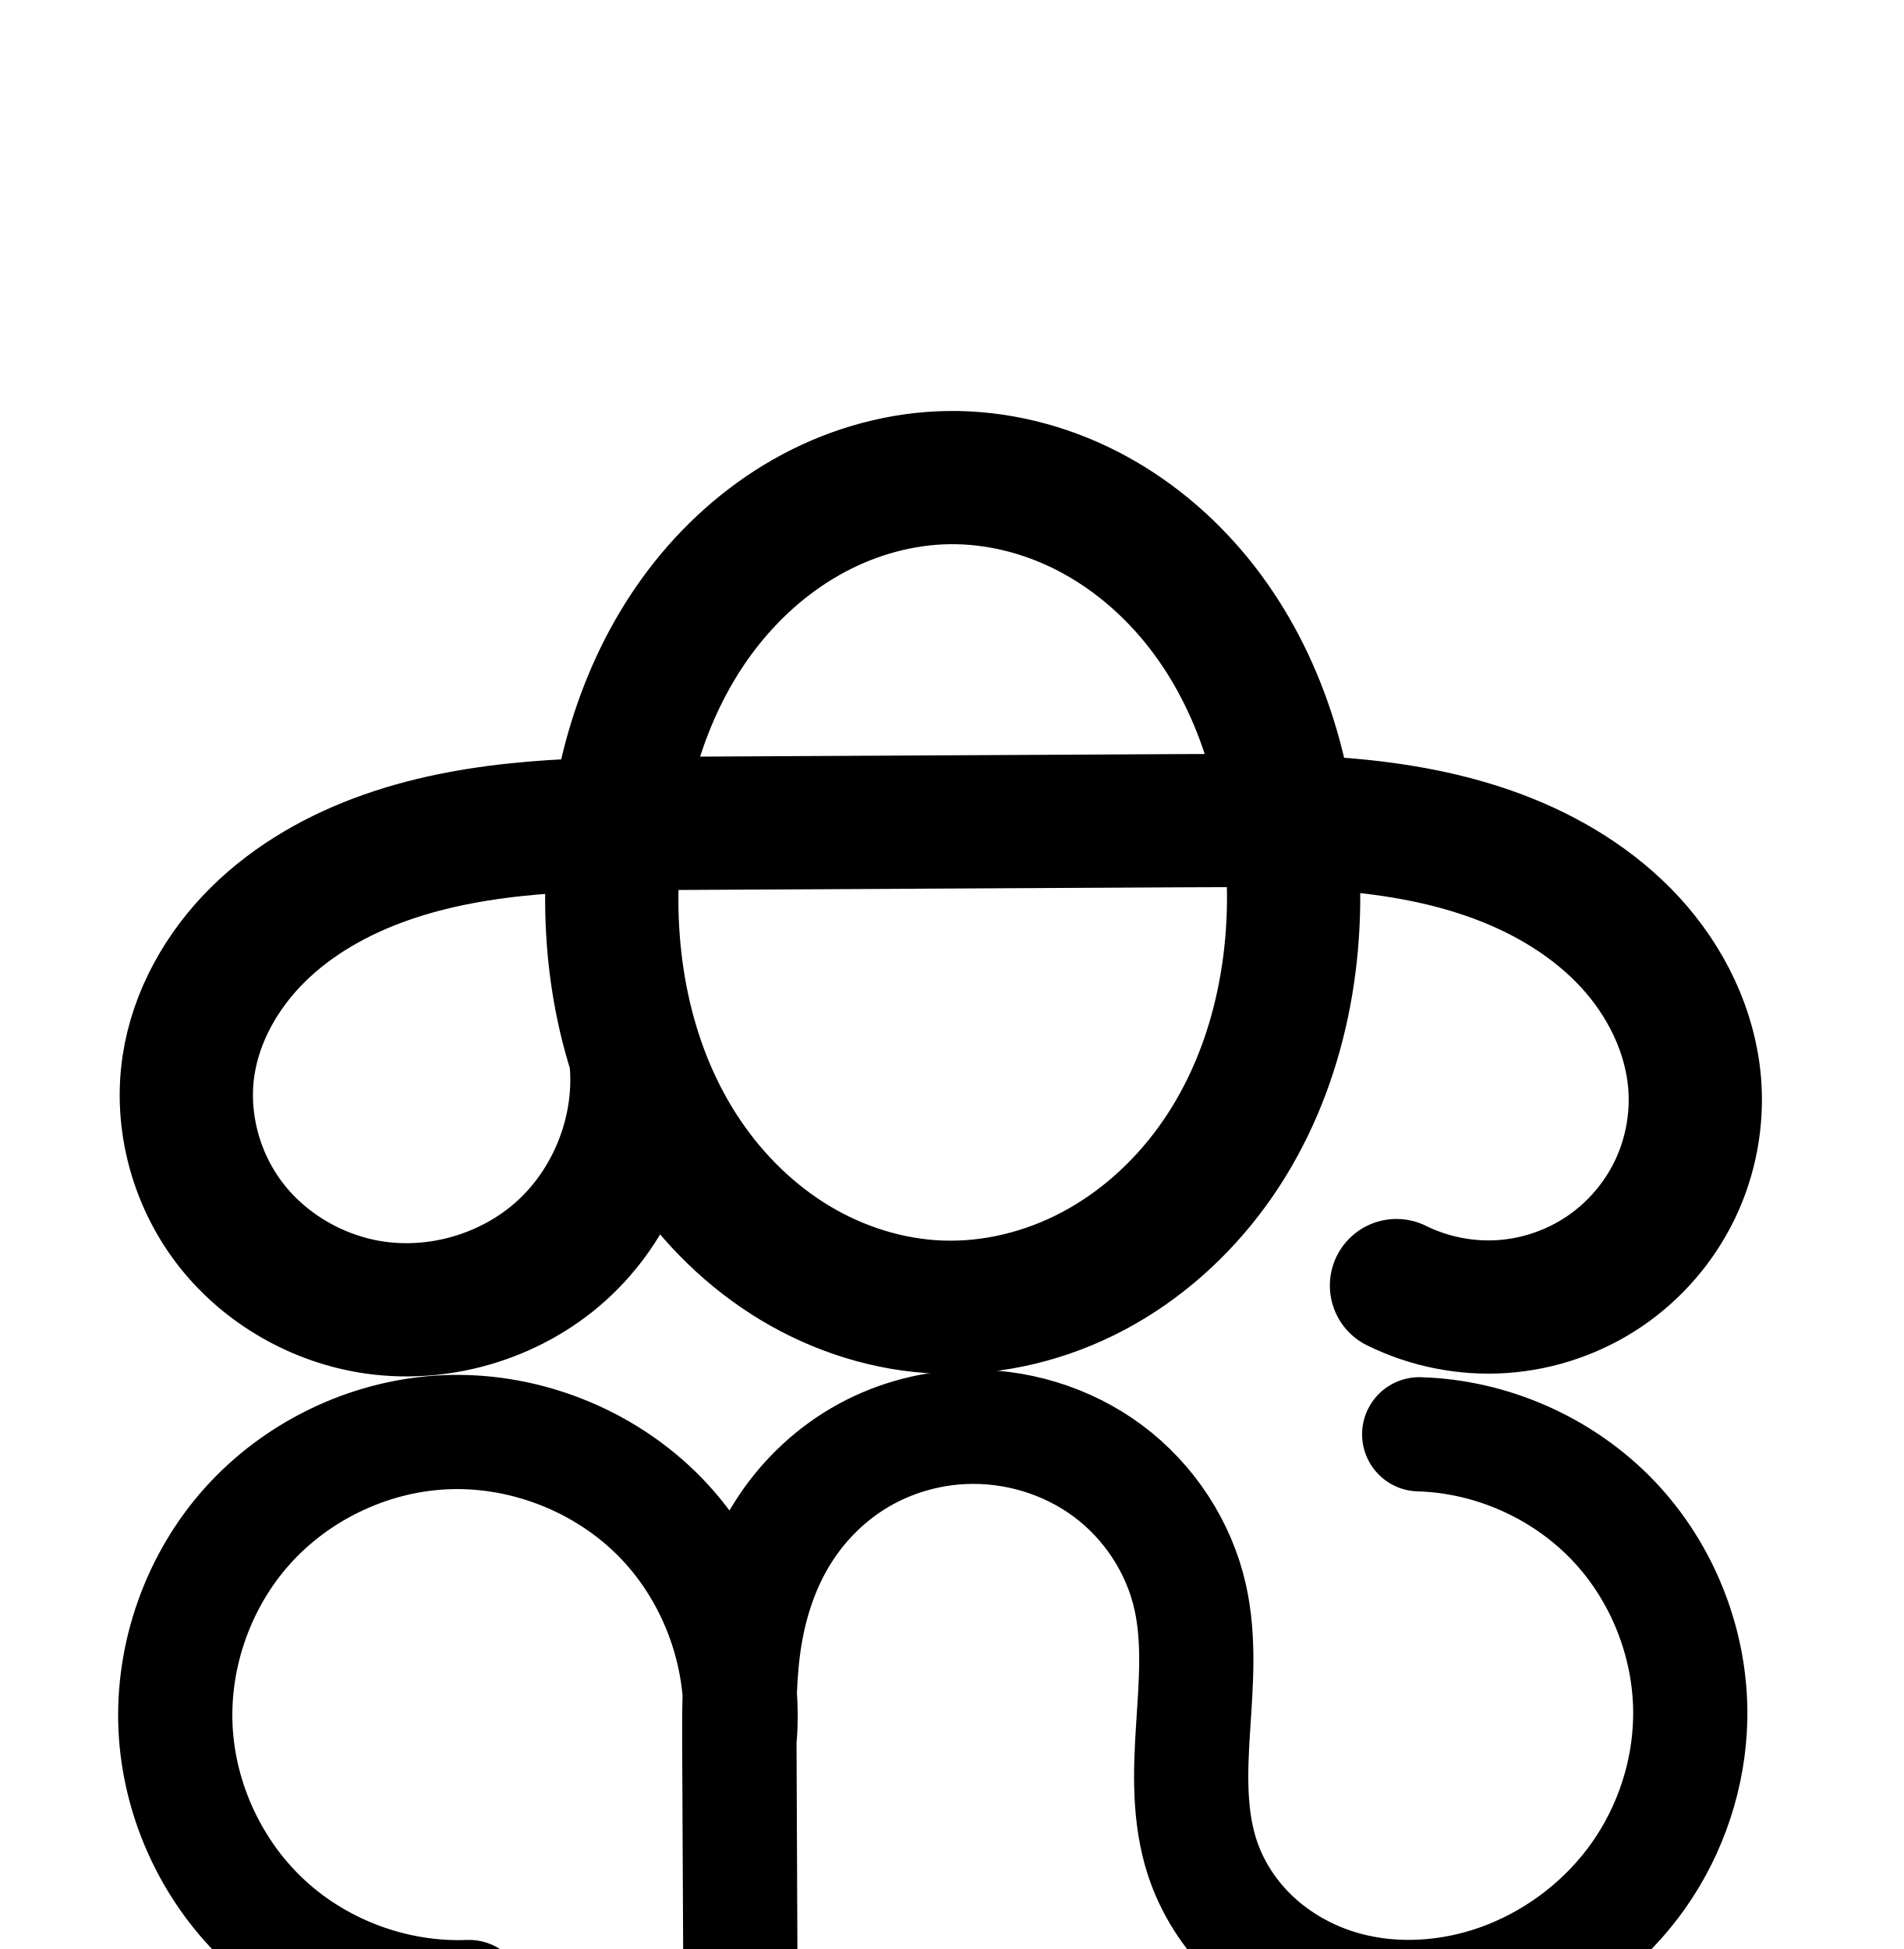
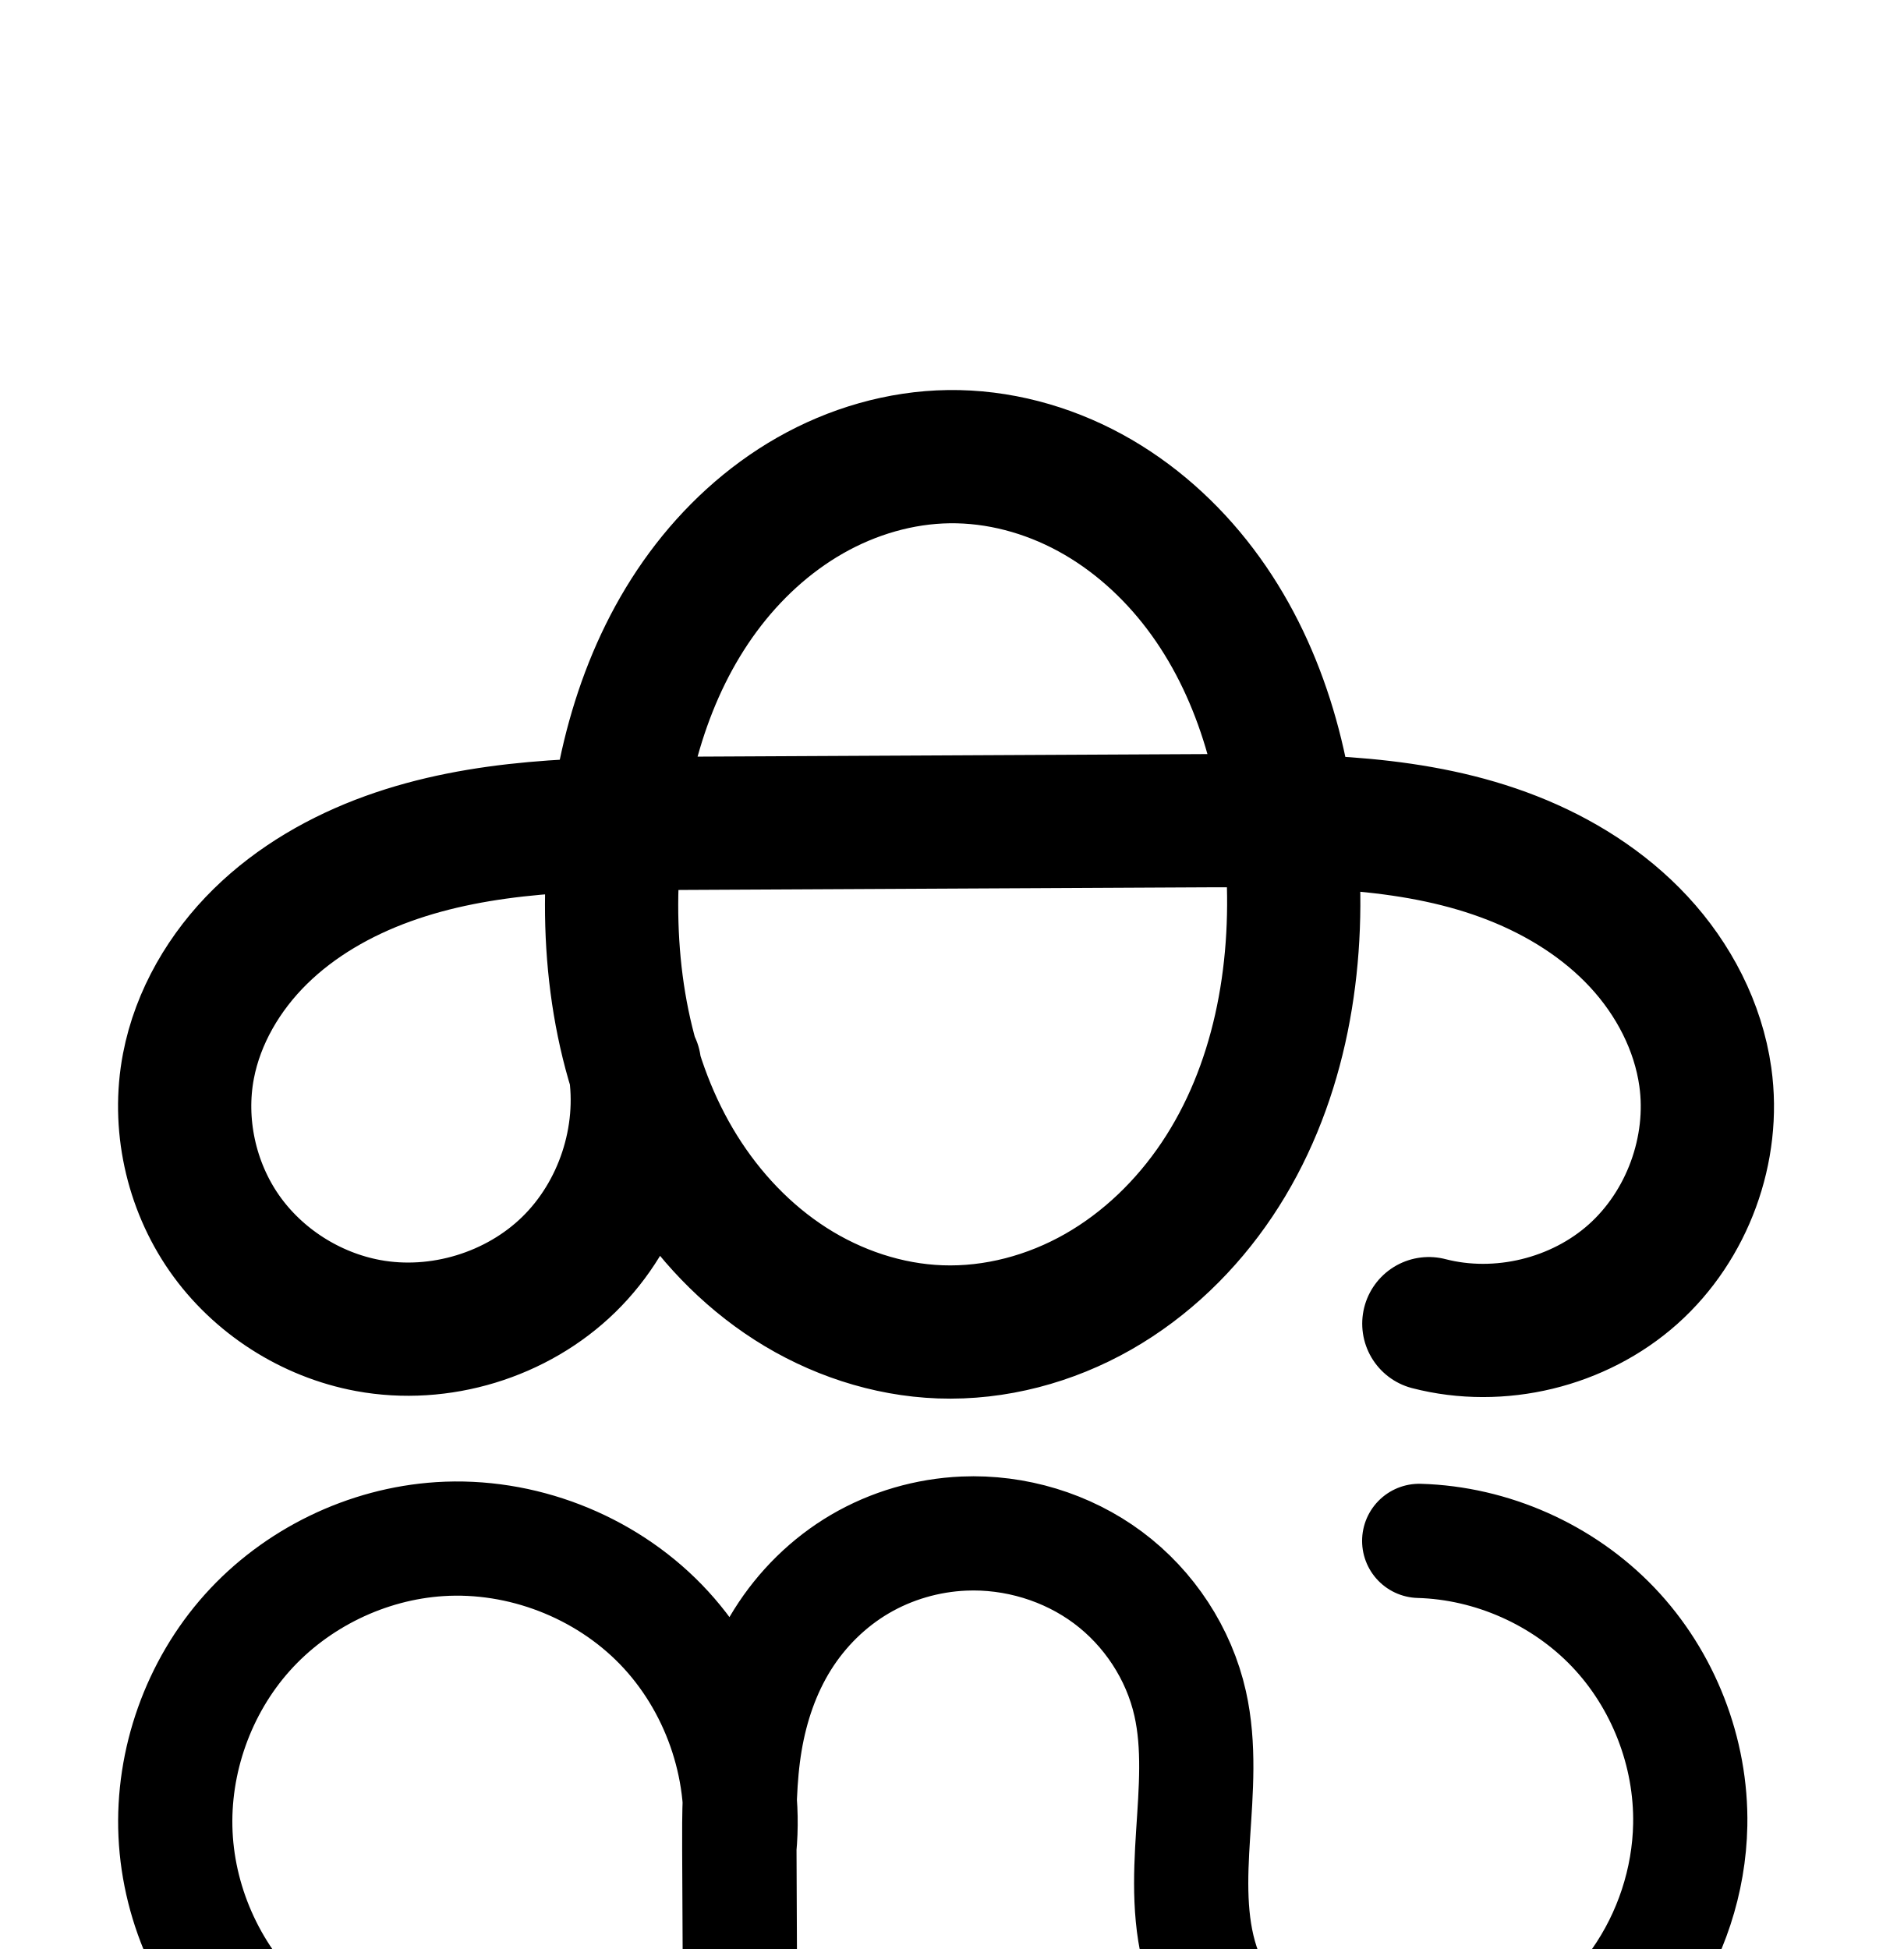
<svg xmlns="http://www.w3.org/2000/svg" width="2000" height="2048" id="svg2992" version="1.1">
  <defs id="defs5498">
    </defs>
  <g id="layer1" transform="translate(0,1048)">
    <g id="layer1-2" transform="translate(-900.9014,-124.2325)">
-       <path style="color:#000000;font-style:normal;font-variant:normal;font-weight:normal;font-stretch:normal;font-size:medium;line-height:normal;font-family:sans-serif;text-indent:0;text-align:start;text-decoration:none;text-decoration-line:none;text-decoration-style:solid;text-decoration-color:#000000;letter-spacing:normal;word-spacing:normal;text-transform:none;direction:ltr;block-progression:tb;writing-mode:lr-tb;baseline-shift:baseline;text-anchor:start;clip-rule:nonzero;display:inline;overflow:visible;visibility:visible;opacity:1;isolation:auto;mix-blend-mode:normal;color-interpolation:sRGB;color-interpolation-filters:linearRGB;solid-color:#000000;solid-opacity:1;fill:#000000;fill-opacity:1;fill-rule:evenodd;stroke:none;stroke-width:140;stroke-linecap:round;stroke-linejoin:round;stroke-miterlimit:4;stroke-dasharray:none;stroke-dashoffset:0;stroke-opacity:1;color-rendering:auto;image-rendering:auto;shape-rendering:auto;text-rendering:auto;enable-background:accumulate" d="m -1784.45,-487.947 c -61.474,0.799 -121.035,17.346 -173.916,45.543 -52.773,28.139 -98.046,67.315 -134.342,112.863 -49.226,61.774 -80.755,133.442 -98.135,207.535 -67.764,3.622 -137.606,12.735 -206.881,37.006 -57.781,20.244 -114.375,51.393 -161.07,97.59 -47.089,46.586 -82.587,107.638 -92.933,177.58 -11.441,77.339 9.731,155.561 56.381,217.041 46.501,61.284 114.866,101.728 189.641,114.814 93.788,16.413 190.761,-11.444 261.537,-75.133 22.678,-20.407 41.933,-43.902 57.482,-69.5 29.867,34.912 65.111,65.598 105.27,89.795 55.705,33.563 119.719,54.028 186.303,56.461 69.133,2.526 136.927,-14.544 196.565,-46.281 59.499,-31.663 109.726,-77.147 148.398,-130.332 70.168,-96.5 99.508,-213.666 98.754,-327.906 42.718,4.808 83.351,12.85 120.779,26.885 43.615,16.354 82.8,40.718 111.361,71.727 28.167,30.581 46.622,69.577 49.559,106.697 2.023,25.574 -3.001,52.469 -14.121,75.588 -11.12,23.119 -28.994,43.833 -50.236,58.217 -21.242,14.384 -47.112,23.289 -72.707,25.031 -25.595,1.742 -52.431,-3.578 -75.426,-14.951 a 70.007,70.007 0 1 0 -62.068,125.49 c 45.547,22.528 96.303,32.589 147,29.139 50.697,-3.45 99.622,-20.295 141.697,-48.785 42.075,-28.49 75.881,-67.665 97.906,-113.457 22.025,-45.792 31.527,-96.657 27.52,-147.312 -5.813,-73.478 -39.151,-139.479 -86.147,-190.502 -46.601,-50.595 -104.918,-85.368 -165.184,-107.967 -62.146,-23.303 -125.083,-33.866 -186.793,-38.672 -17.798,-75.108 -50.282,-147.593 -100.91,-209.629 -37.369,-45.789 -83.926,-84.846 -137.984,-112.373 -54.171,-27.584 -114.968,-43.012 -177.299,-42.201 z m 1.818,139.986 c 37.772,-0.491 76.915,9.13 111.955,26.973 35.153,17.9 67.118,44.363 93.047,76.135 27.573,33.786 48.408,73.939 62.734,117.316 -6.737,0.035 -13.564,0.057 -20.219,0.092 l -509.574,2.682 c 13.995,-43.347 34.386,-83.543 61.469,-117.529 25.241,-31.675 56.365,-58.254 90.723,-76.574 34.25,-18.263 72.604,-28.609 109.865,-29.094 z m 289.533,360.432 c 0.56,0.002 1.106,0.016 1.666,0.018 1.842,91.494 -21.56,182.913 -71.949,252.213 -26.996,37.127 -61.862,68.282 -100.938,89.076 -38.936,20.72 -83.229,31.516 -125.684,29.965 -40.917,-1.495 -82.727,-14.518 -119.162,-36.471 -36.557,-22.027 -68.746,-53.433 -93.525,-90.143 -45.678,-67.672 -66.494,-154.501 -64.846,-241.752 2.513,-0.015 4.983,-0.045 7.502,-0.059 l 525.658,-2.766 c 13.86,-0.073 27.625,-0.12 41.277,-0.082 z m -714.496,7.377 c -0.561,61.289 7.456,123.454 25.893,182.957 a 70.007,70.007 0 0 0 0.066,1.402 c 3.413,50.157 -18.811,104.989 -56.182,138.617 -37.37,33.628 -94.233,49.963 -143.754,41.297 -39.856,-6.975 -78.406,-30.113 -102.248,-61.535 -23.694,-31.226 -35.003,-74.147 -29.414,-111.928 5.152,-34.83 24.698,-70.642 52.902,-98.545 28.597,-28.292 66.722,-50.21 108.897,-64.986 44.282,-15.514 92.701,-23.259 143.84,-27.279 z" id="path4498-7-1" />
-       <path id="path4498-7-1-0" d="m 1897.833,-421.91 c 50.051,-0.651 100.021,11.873 144.627,34.587 44.606,22.713 83.867,55.473 115.516,94.253 63.298,77.56 95.084,177.702 101.073,277.634 6.68,111.462 -18.773,227.036 -84.441,317.348 -32.834,45.156 -75.382,83.476 -124.669,109.704 -49.287,26.229 -105.329,40.161 -161.123,38.123 -53.75,-1.964 -106.662,-18.708 -152.732,-46.466 -46.07,-27.758 -85.329,-66.356 -115.42,-110.937 -60.184,-89.161 -82.589,-200.368 -75.829,-307.728 6.205,-98.549 37.039,-197.257 98.576,-274.481 30.769,-38.612 68.967,-71.49 112.532,-94.72 43.566,-23.23 92.523,-36.676 141.89,-37.318 z m -328.256,617.409 c 4.938,72.575 -25.122,146.744 -79.196,195.403 -54.073,48.658 -130.992,70.755 -202.646,58.215 -57.315,-10.031 -110.773,-41.822 -145.944,-88.175 -35.172,-46.353 -51.413,-106.925 -42.898,-164.485 7.75,-52.386 35.272,-100.818 72.918,-138.062 37.646,-37.244 85.005,-63.779 134.983,-81.288 99.956,-35.019 208.265,-35.186 314.176,-35.743 l 525.658,-2.765 c 110.942,-0.584 224.823,-1.037 328.704,37.916 51.94,19.476 100.691,49.045 138.272,89.847 37.581,40.802 63.479,93.301 67.853,148.6 3.015,38.115 -4.248,76.994 -20.821,111.449 -16.573,34.455 -42.412,64.4 -74.071,85.837 -31.659,21.437 -69.056,34.313 -107.202,36.909 -38.146,2.596 -76.943,-5.095 -111.214,-22.045" style="fill:none;fill-rule:evenodd;stroke:#000000;stroke-width:140;stroke-linecap:round;stroke-linejoin:round;stroke-miterlimit:4;stroke-dasharray:none;stroke-opacity:1" />
-       <path style="fill:none;fill-rule:evenodd;stroke:#000000;stroke-width:120;stroke-linecap:round;stroke-linejoin:round;stroke-miterlimit:4;stroke-dasharray:none;stroke-opacity:1" d="m 1393.652,1174.684 c -77.34,3.04 -155.458,-25.621 -212.48,-77.958 -57.023,-52.337 -92.26,-127.716 -95.847,-205.033 -3.563,-76.804 24.131,-154.604 75.421,-211.884 51.289,-57.28 125.569,-93.365 202.299,-98.281 85.417,-5.472 172.568,28.153 232.173,89.579 59.606,61.426 90.595,149.548 82.557,234.762 l 1.16,269.922 -1.301,-266.832 c -0.187,-38.296 -0.045,-76.793 6.27,-114.565 6.315,-37.772 18.858,-74.744 39.185,-107.2 20.327,-32.457 48.345,-60.147 81.387,-79.507 33.042,-19.361 70.905,-30.338 109.166,-31.979 53.762,-2.306 108.255,14.094 151.411,46.239 43.155,32.144 74.565,79.894 86.333,132.403 10.041,44.803 6.046,91.382 3.09,137.202 -2.956,45.819 -4.671,92.893 9.588,136.538 10.044,30.745 27.896,58.816 50.974,81.477 23.078,22.662 51.312,39.93 81.759,50.846 60.893,21.833 129.663,17.633 189.745,-6.341 54.48,-21.738 102.527,-59.467 136.236,-107.47 33.709,-48.003 52.905,-106.126 54.014,-164.772 1.441,-76.255 -28.32,-152.64 -80.97,-207.819 -52.65,-55.18 -127.556,-88.489 -203.794,-90.625" id="path4370-92-6-1-7" />
+       <path id="path4498-7-1-0" d="m 1897.833,-443.91 c 51.621,-0.684 103.09,13.203 148.431,37.888 45.341,24.685 84.604,59.975 115.736,101.158 62.264,82.365 91.062,186.35 97.048,289.428 6.699,115.352 -15.116,235.193 -79.473,331.157 -32.179,47.982 -74.711,89.325 -124.909,117.924 -50.197,28.6 -108.116,44.182 -165.852,42.094 -55.733,-2.016 -110.464,-20.446 -157.407,-50.555 -46.944,-30.109 -86.171,-71.664 -115.625,-119.021 -58.908,-94.715 -77.822,-210.227 -70.949,-321.555 6.279,-101.692 34.198,-204.211 94.689,-286.195 30.246,-40.992 68.418,-76.382 112.686,-101.591 44.268,-25.209 94.685,-40.057 145.623,-40.732 z m -330.256,639.409 c 12.199,75.385 -14.348,156.005 -68.951,209.393 -54.602,53.388 -135.799,78.116 -210.891,64.225 -60.427,-11.178 -116.08,-46.723 -151.209,-97.143 -35.13,-50.421 -49.19,-115.161 -37.633,-175.517 9.916,-51.783 37.935,-99.27 75.536,-136.23 37.601,-36.959 84.451,-63.743 134.039,-81.656 99.177,-35.825 207.055,-36.679 312.502,-37.208 l 551.658,-2.765 c 107.199,-0.537 217.315,0.117 317.126,39.228 49.905,19.556 96.522,48.681 132.992,87.961 36.471,39.279 62.427,88.987 69.896,142.064 10.677,75.88 -18.772,156.26 -75.942,207.283 -57.169,51.023 -140.368,71.179 -214.55,51.977" style="fill:none;fill-rule:evenodd;stroke:#000000;stroke-width:140;stroke-linecap:round;stroke-linejoin:round;stroke-miterlimit:4;stroke-dasharray:none;stroke-opacity:1" />
+       <path style="fill:none;fill-rule:evenodd;stroke:#000000;stroke-width:120;stroke-linecap:round;stroke-linejoin:round;stroke-miterlimit:4;stroke-dasharray:none;stroke-opacity:1" d="m 1393.652,1286.684 c -77.34,3.04 -155.458,-25.621 -212.48,-77.958 -57.023,-52.337 -92.26,-127.716 -95.847,-205.033 -3.563,-76.804 24.131,-154.604 75.421,-211.884 51.289,-57.28 125.569,-93.365 202.299,-98.281 85.417,-5.472 172.568,28.153 232.173,89.579 59.606,61.426 90.595,149.548 82.557,234.762 l 1.16,269.922 -1.301,-266.832 c -0.187,-38.296 -0.045,-76.793 6.27,-114.565 6.315,-37.772 18.858,-74.744 39.185,-107.2 20.327,-32.457 48.345,-60.147 81.387,-79.507 33.042,-19.361 70.905,-30.338 109.166,-31.979 53.762,-2.306 108.255,14.094 151.411,46.239 43.155,32.144 74.565,79.894 86.333,132.403 10.041,44.803 6.046,91.382 3.09,137.202 -2.956,45.819 -4.671,92.893 9.588,136.538 10.044,30.745 27.896,58.816 50.974,81.477 23.078,22.662 51.312,39.93 81.759,50.846 60.893,21.833 129.663,17.633 189.745,-6.341 54.48,-21.738 102.527,-59.467 136.236,-107.47 33.709,-48.003 52.905,-106.126 54.014,-164.772 1.441,-76.255 -28.32,-152.64 -80.97,-207.819 -52.65,-55.18 -127.556,-88.489 -203.794,-90.625" id="path4370-92-6-1-7" />
      <path style="color:#000000;font-style:normal;font-variant:normal;font-weight:normal;font-stretch:normal;font-size:medium;line-height:normal;font-family:sans-serif;text-indent:0;text-align:start;text-decoration:none;text-decoration-line:none;text-decoration-style:solid;text-decoration-color:#000000;letter-spacing:normal;word-spacing:normal;text-transform:none;direction:ltr;block-progression:tb;writing-mode:lr-tb;baseline-shift:baseline;text-anchor:start;white-space:normal;clip-rule:nonzero;display:inline;overflow:visible;visibility:visible;opacity:1;isolation:auto;mix-blend-mode:normal;color-interpolation:sRGB;color-interpolation-filters:linearRGB;solid-color:#000000;solid-opacity:1;fill:#000000;fill-opacity:1;fill-rule:evenodd;stroke:none;stroke-width:120;stroke-linecap:round;stroke-linejoin:round;stroke-miterlimit:4;stroke-dasharray:none;stroke-dashoffset:0;stroke-opacity:1;color-rendering:auto;image-rendering:auto;shape-rendering:auto;text-rendering:auto;enable-background:accumulate" d="m -1762.838,529.99 c -4.224,0.001 -8.453,0.092 -12.682,0.273 -48.012,2.06 -95.171,15.689 -136.928,40.156 -41.807,24.497 -76.561,58.961 -101.904,99.428 -1.706,2.724 -3.244,5.512 -4.855,8.271 -8.961,-11.972 -18.61,-23.478 -29.105,-34.295 -72.34,-74.549 -175.403,-114.313 -279.068,-107.672 -92.96,5.955 -181.022,48.735 -243.162,118.133 -62.14,69.398 -94.975,161.635 -90.658,254.689 4.346,93.685 46.116,183.04 115.211,246.457 69.094,63.417 161.695,97.39 255.408,93.707 a 60.006,60.006 0 1 0 -4.713,-119.906 c -60.967,2.396 -124.602,-20.952 -169.553,-62.209 -44.95,-41.257 -73.655,-102.661 -76.482,-163.609 -2.809,-60.554 19.747,-123.918 60.186,-169.08 40.439,-45.162 100.937,-74.552 161.435,-78.428 67.168,-4.303 138.406,23.184 185.277,71.486 37.553,38.699 61.228,92.632 65.928,147.008 -0.465,16.918 -0.529,33.477 -0.451,49.354 l 1.301,266.797 0,0.035 a 60.006,60.006 0 0 0 119.998,-0.551 l 0,-0.035 -0,-0.258 -1.148,-267.854 c 1.42,-17.231 1.592,-34.468 0.494,-51.58 0.708,-18.07 2.094,-35.305 4.805,-51.52 5.235,-31.308 15.517,-60.753 30.857,-85.248 15.31,-24.447 36.593,-45.361 60.869,-59.586 24.327,-14.254 52.894,-22.578 81.404,-23.801 39.859,-1.71 81.407,10.882 112.998,34.412 31.512,23.471 55.144,59.554 63.627,97.406 7.358,32.83 4.773,73.539 1.762,120.217 -3.03,46.967 -6.225,101.933 12.43,159.033 13.213,40.445 36.255,76.477 65.971,105.656 29.661,29.126 65.268,50.79 103.545,64.514 76.704,27.501 159.753,21.828 232.232,-7.092 65.397,-26.094 122.48,-70.871 163.102,-128.717 40.643,-57.877 63.559,-127.136 64.9,-198.119 1.751,-92.615 -33.603,-183.355 -97.549,-250.373 -63.946,-67.018 -152.929,-106.588 -245.523,-109.182 a 60.006,60.006 0 1 0 -3.361,119.953 c 59.882,1.677 120.712,28.727 162.066,72.068 41.355,43.341 65.521,105.371 64.389,165.266 -0.875,46.309 -16.35,93.295 -43.125,131.424 -26.797,38.16 -65.808,68.842 -109.371,86.225 -47.685,19.027 -102.176,21.752 -147.258,5.588 -22.616,-8.109 -43.476,-20.98 -59.971,-37.178 -16.441,-16.144 -29.103,-36.254 -35.978,-57.299 -9.863,-30.189 -9.628,-69.369 -6.746,-114.041 2.901,-44.961 8.307,-97.411 -4.418,-154.188 -15.053,-67.165 -54.24,-126.581 -109.039,-167.398 -51.3,-38.211 -113.779,-58.362 -177.143,-58.34 z" id="path4370-92-6-1-7-8" />
+       <path style="color:#000000;font-style:normal;font-variant:normal;font-weight:normal;font-stretch:normal;font-size:medium;line-height:normal;font-family:sans-serif;text-indent:0;text-align:start;text-decoration:none;text-decoration-line:none;text-decoration-style:solid;text-decoration-color:#000000;letter-spacing:normal;word-spacing:normal;text-transform:none;direction:ltr;block-progression:tb;writing-mode:lr-tb;baseline-shift:baseline;text-anchor:start;white-space:normal;clip-rule:nonzero;display:inline;overflow:visible;visibility:visible;opacity:1;isolation:auto;mix-blend-mode:normal;color-interpolation:sRGB;color-interpolation-filters:linearRGB;solid-color:#000000;solid-opacity:1;fill:#000000;fill-opacity:1;fill-rule:evenodd;stroke:none;stroke-width:140;stroke-linecap:round;stroke-linejoin:round;stroke-miterlimit:4;stroke-dasharray:none;stroke-dashoffset:0;stroke-opacity:1;color-rendering:auto;image-rendering:auto;shape-rendering:auto;text-rendering:auto;enable-background:accumulate" d="m -1313.994,-531.176 c -63.925,0.847 -125.478,19.228 -179.336,49.898 -53.711,30.587 -98.849,72.713 -134.373,120.859 -48.606,65.877 -78.173,140.968 -94.193,217.602 -67.06,3.985 -136.053,13.623 -204.316,38.281 -57.308,20.701 -113.052,52.086 -159.326,97.57 -46.58,45.785 -82.208,105.044 -95.219,172.986 -15.269,79.737 2.761,162.405 48.949,228.697 46.132,66.211 116.943,111.351 195.91,125.959 98.578,18.235 200.882,-12.92 272.562,-83.006 18.221,-17.816 33.941,-37.681 47.037,-59.006 28.12,33.782 61.159,63.889 99.016,88.17 56.829,36.449 123.188,59.073 192.668,61.586 71.996,2.604 142.217,-16.576 203.035,-51.227 60.631,-34.544 110.681,-83.524 148.393,-139.756 68.783,-102.563 94.081,-224.068 92.34,-341.084 47.921,4.637 93.106,13.286 134.164,29.375 41.71,16.344 79.259,40.288 107.232,70.416 27.703,29.837 46.687,67.299 51.877,104.187 7.252,51.539 -14.404,110.649 -53.234,145.305 -38.831,34.656 -100.012,49.478 -150.398,36.436 a 70.007,70.007 0 1 0 -35.084,135.533 c 97.978,25.361 203.195,-0.129 278.703,-67.52 75.508,-67.39 112.75,-169.042 98.648,-269.262 -9.746,-69.266 -42.678,-131.217 -87.916,-179.939 -44.968,-48.431 -100.649,-82.739 -158.75,-105.506 -66.746,-26.155 -134.63,-36.752 -200.834,-41.121 -16.441,-77.261 -46.854,-152.774 -96.621,-218.607 -36.604,-48.422 -83.06,-90.456 -138.104,-120.424 -55.196,-30.05 -118.041,-47.263 -182.83,-46.404 z m 1.855,139.988 c 38.453,-0.51 78.545,10.053 114.031,29.373 35.639,19.403 67.708,47.949 93.367,81.893 28.686,37.947 49.498,82.862 63.248,131.264 l -535.471,2.686 c 13.439,-48.313 33.789,-93.205 61.914,-131.324 24.967,-33.838 56.173,-62.492 90.998,-82.324 34.678,-19.748 73.961,-31.063 111.912,-31.566 z m 291.231,382.504 c 2.45,97.126 -18.561,193.601 -68.553,268.145 -26.646,39.732 -61.662,73.437 -101.426,96.092 -39.577,22.549 -85.193,34.534 -128.668,32.961 -41.986,-1.519 -85.088,-15.753 -122.147,-39.521 -37.224,-23.875 -69.542,-57.787 -93.975,-97.07 -16.175,-26.007 -28.877,-54.481 -38.502,-84.529 -0.019,-0.115 -0.026,-0.231 -0.045,-0.346 a 70.007,70.007 0 0 0 -5.586,-18.76 c -13.244,-48.858 -18.692,-101.323 -17.332,-154.133 2.533,-0.015 5.023,-0.05 7.562,-0.062 l 551.658,-2.766 c 5.713,-0.029 11.334,-6.18e-4 17.012,-0.01 z m -716.34,7.74 c -1.047,66.533 6.518,134.528 26.027,199.809 4.736,49.468 -14.728,104.227 -49.99,138.705 -37.525,36.69 -97.615,54.99 -149.221,45.443 -41.886,-7.748 -82.38,-33.696 -106.508,-68.326 -24.071,-34.548 -34.162,-81.362 -26.316,-122.336 6.822,-35.625 27.233,-71.339 55.855,-99.473 28.928,-28.434 66.884,-50.618 108.752,-65.742 43.486,-15.708 91.088,-23.793 141.4,-28.08 z" id="path4498-7-1-0-9" />
    </g>
  </g>
</svg>
